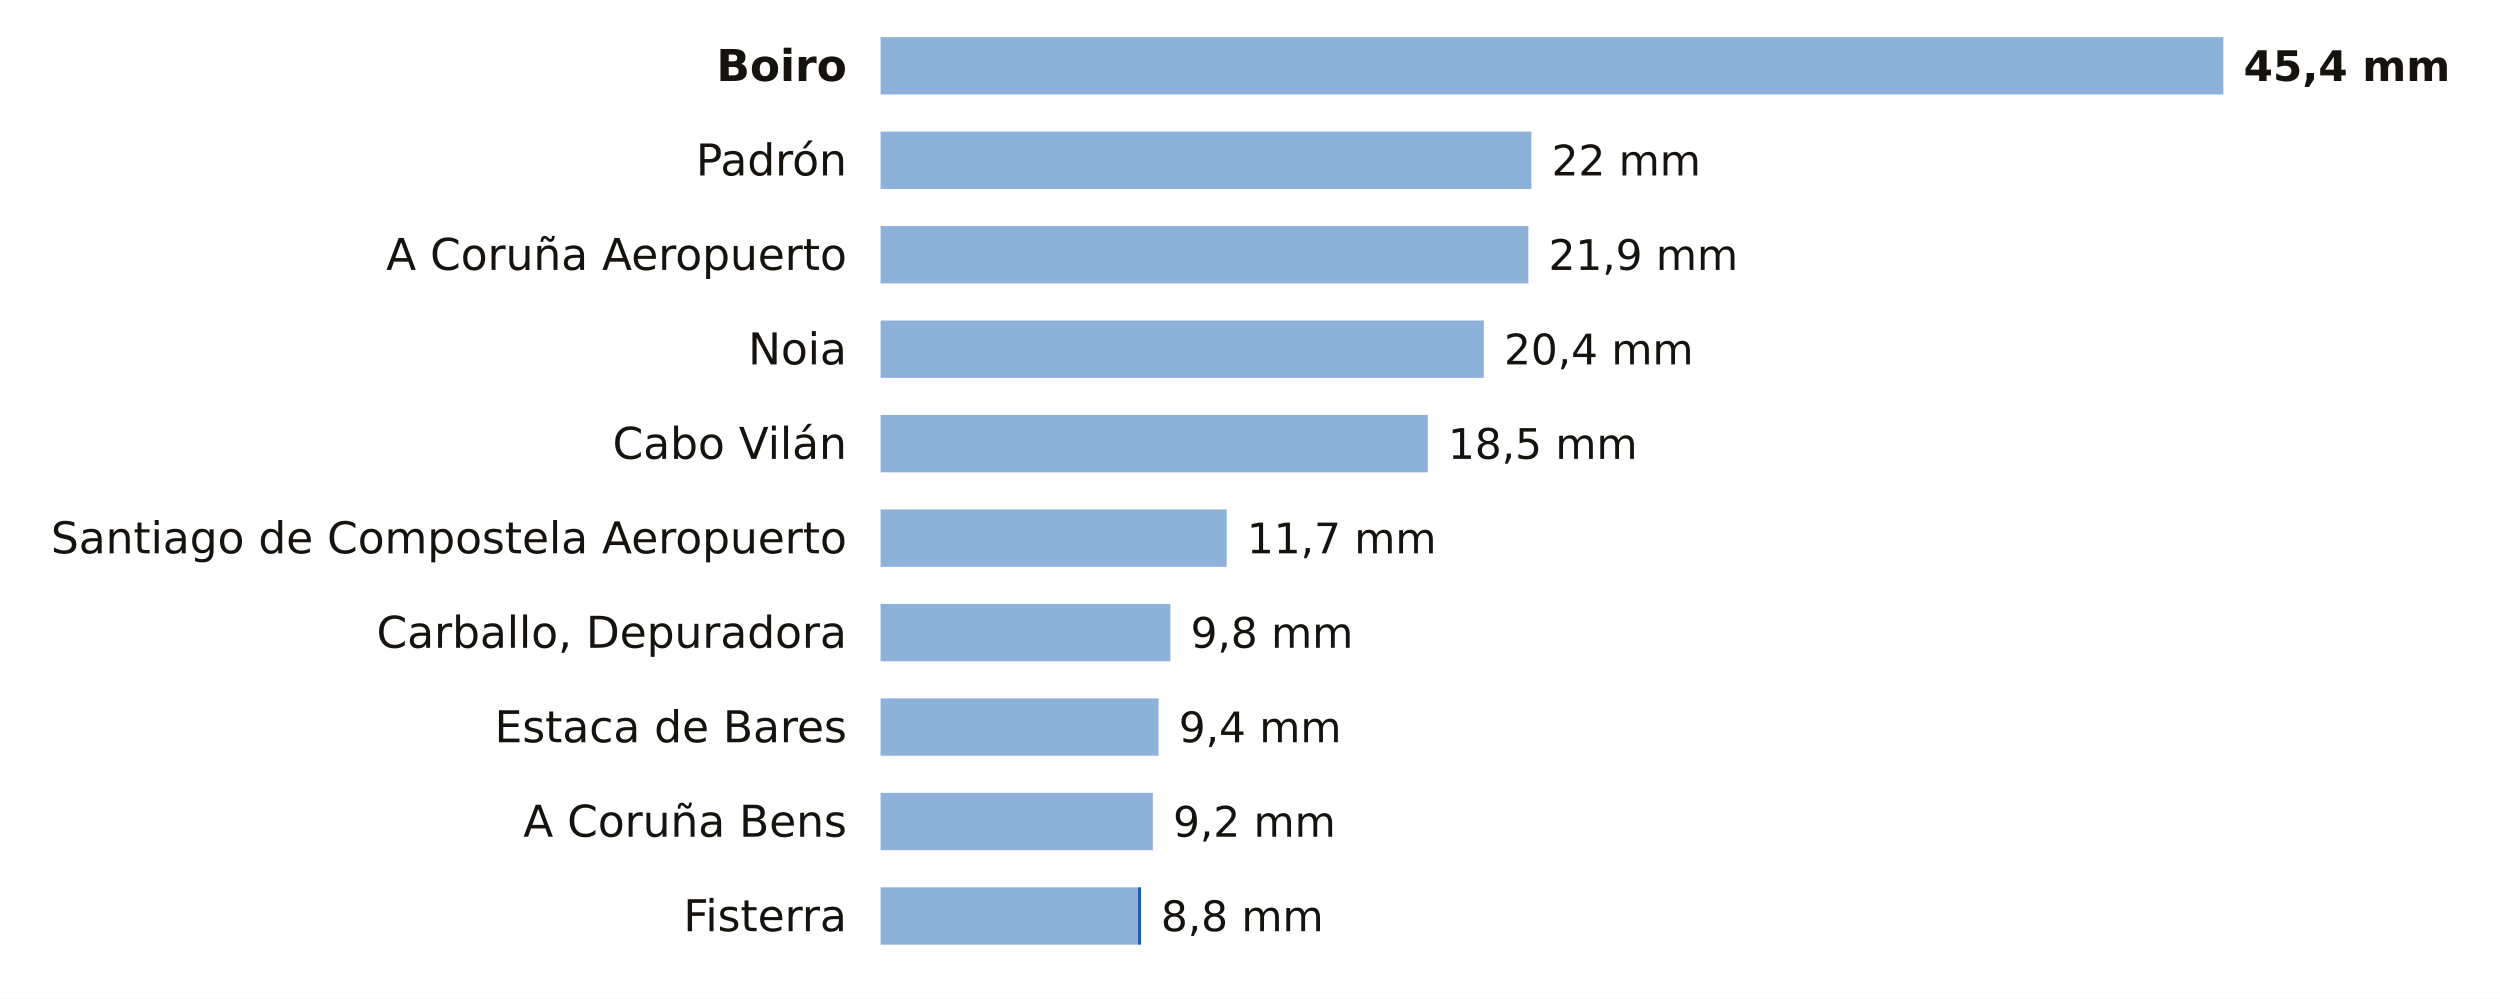
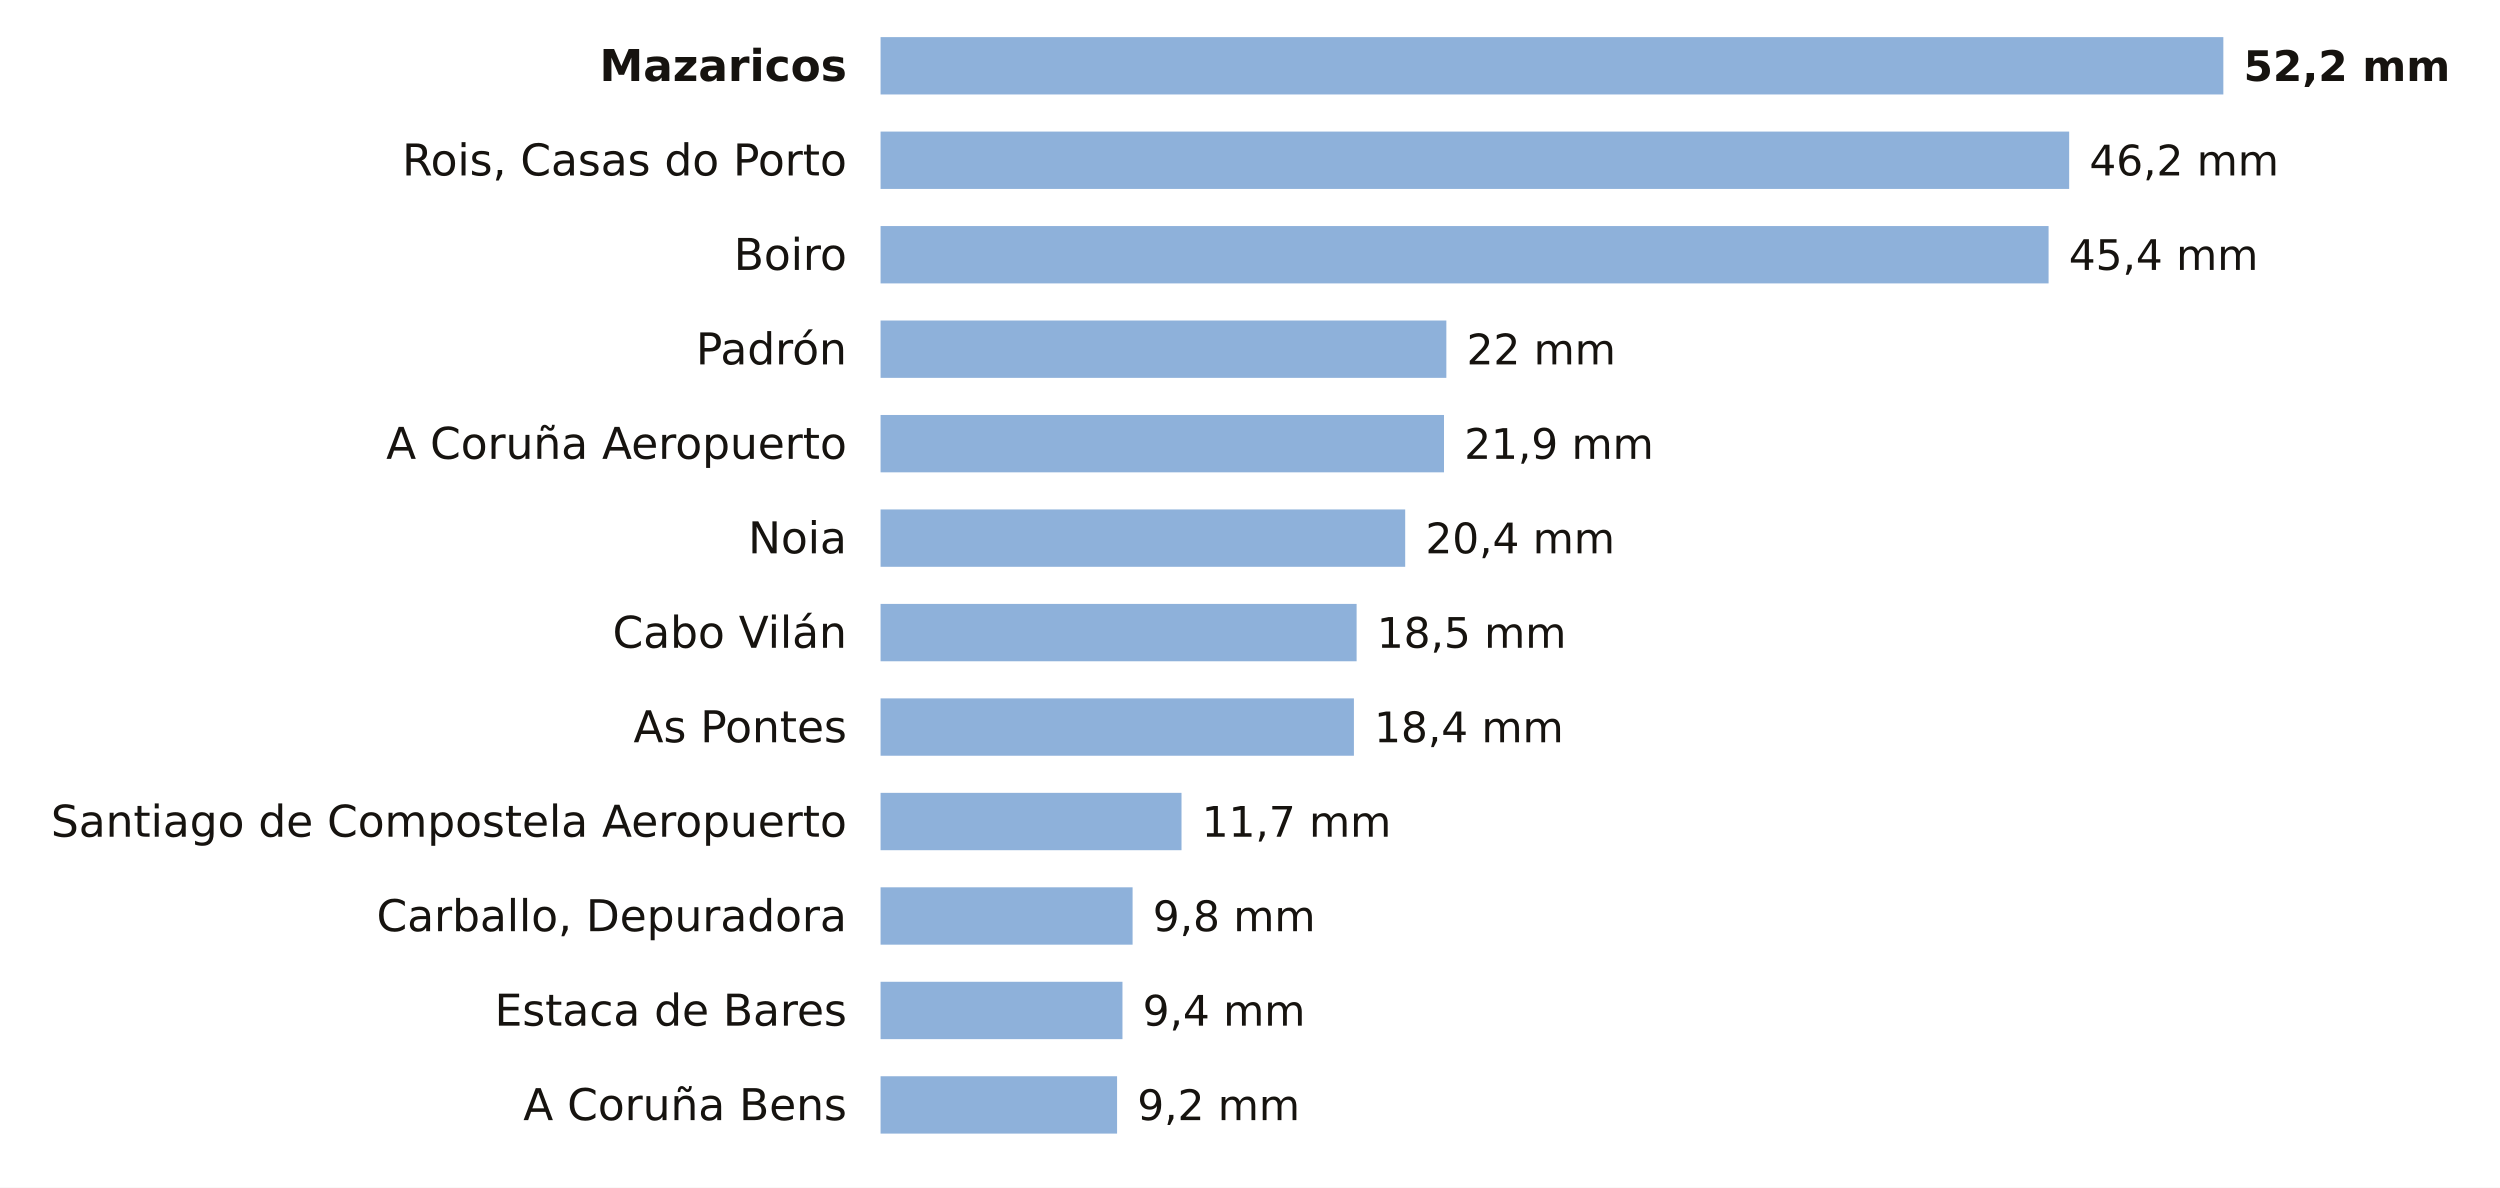
- <svg xmlns="http://www.w3.org/2000/svg" viewBox="0 0 741 296" width="741" height="296" role="img" aria-label="La lluvia de los últimos 7 días en las estaciones de AEMET de A Coruña">
-   <rect width="741" height="296" fill="#FFFFFF" />
-   <text x="251.0" y="24.0" font-size="13" fill="#16130F" text-anchor="end" font-weight="600" font-family="Public Sans, DejaVu Sans, Arial, sans-serif">Boiro</text>
+ <svg xmlns="http://www.w3.org/2000/svg" viewBox="0 0 741 352" width="741" height="352" role="img" aria-label="La lluvia de los últimos 7 días en las estaciones de AEMET de A Coruña">
+   <rect width="741" height="352" fill="#FFFFFF" />
+   <text x="251.0" y="24.0" font-size="13" fill="#16130F" text-anchor="end" font-weight="600" font-family="Public Sans, DejaVu Sans, Arial, sans-serif">Mazaricos</text>
  <rect x="261" y="11" width="398.0" height="17" fill="#8EB1DA" />
-   <text x="665.0" y="24.0" font-size="12.5" fill="#16130F" text-anchor="start" font-weight="700" font-family="Public Sans, DejaVu Sans, Arial, sans-serif">45,4 mm</text>
-   <text x="251.0" y="52.0" font-size="13" fill="#16130F" text-anchor="end" font-weight="400" font-family="Public Sans, DejaVu Sans, Arial, sans-serif">Padrón</text>
-   <rect x="261" y="39" width="192.9" height="17" fill="#8EB1DA" />
-   <text x="459.9" y="52.0" font-size="12.5" fill="#16130F" text-anchor="start" font-weight="500" font-family="Public Sans, DejaVu Sans, Arial, sans-serif">22 mm</text>
-   <text x="251.0" y="80.0" font-size="13" fill="#16130F" text-anchor="end" font-weight="400" font-family="Public Sans, DejaVu Sans, Arial, sans-serif">A Coruña Aeropuerto</text>
-   <rect x="261" y="67" width="192.0" height="17" fill="#8EB1DA" />
-   <text x="459.0" y="80.0" font-size="12.5" fill="#16130F" text-anchor="start" font-weight="500" font-family="Public Sans, DejaVu Sans, Arial, sans-serif">21,9 mm</text>
-   <text x="251.0" y="108.0" font-size="13" fill="#16130F" text-anchor="end" font-weight="400" font-family="Public Sans, DejaVu Sans, Arial, sans-serif">Noia</text>
-   <rect x="261" y="95" width="178.8" height="17" fill="#8EB1DA" />
-   <text x="445.8" y="108.0" font-size="12.5" fill="#16130F" text-anchor="start" font-weight="500" font-family="Public Sans, DejaVu Sans, Arial, sans-serif">20,4 mm</text>
-   <text x="251.0" y="136.0" font-size="13" fill="#16130F" text-anchor="end" font-weight="400" font-family="Public Sans, DejaVu Sans, Arial, sans-serif">Cabo Vilán</text>
-   <rect x="261" y="123" width="162.2" height="17" fill="#8EB1DA" />
-   <text x="429.2" y="136.0" font-size="12.5" fill="#16130F" text-anchor="start" font-weight="500" font-family="Public Sans, DejaVu Sans, Arial, sans-serif">18,5 mm</text>
-   <text x="251.0" y="164.0" font-size="13" fill="#16130F" text-anchor="end" font-weight="400" font-family="Public Sans, DejaVu Sans, Arial, sans-serif">Santiago de Compostela Aeropuerto</text>
-   <rect x="261" y="151" width="102.6" height="17" fill="#8EB1DA" />
-   <text x="369.6" y="164.0" font-size="12.5" fill="#16130F" text-anchor="start" font-weight="500" font-family="Public Sans, DejaVu Sans, Arial, sans-serif">11,7 mm</text>
-   <text x="251.0" y="192.0" font-size="13" fill="#16130F" text-anchor="end" font-weight="400" font-family="Public Sans, DejaVu Sans, Arial, sans-serif">Carballo, Depuradora</text>
-   <rect x="261" y="179" width="85.9" height="17" fill="#8EB1DA" />
-   <text x="352.9" y="192.0" font-size="12.5" fill="#16130F" text-anchor="start" font-weight="500" font-family="Public Sans, DejaVu Sans, Arial, sans-serif">9,8 mm</text>
-   <text x="251.0" y="220.0" font-size="13" fill="#16130F" text-anchor="end" font-weight="400" font-family="Public Sans, DejaVu Sans, Arial, sans-serif">Estaca de Bares</text>
-   <rect x="261" y="207" width="82.4" height="17" fill="#8EB1DA" />
-   <text x="349.4" y="220.0" font-size="12.5" fill="#16130F" text-anchor="start" font-weight="500" font-family="Public Sans, DejaVu Sans, Arial, sans-serif">9,4 mm</text>
-   <text x="251.0" y="248.0" font-size="13" fill="#16130F" text-anchor="end" font-weight="400" font-family="Public Sans, DejaVu Sans, Arial, sans-serif">A Coruña Bens</text>
-   <rect x="261" y="235" width="80.7" height="17" fill="#8EB1DA" />
-   <text x="347.7" y="248.0" font-size="12.5" fill="#16130F" text-anchor="start" font-weight="500" font-family="Public Sans, DejaVu Sans, Arial, sans-serif">9,2 mm</text>
-   <text x="251.0" y="276.0" font-size="13" fill="#16130F" text-anchor="end" font-weight="400" font-family="Public Sans, DejaVu Sans, Arial, sans-serif">Fisterra</text>
-   <rect x="261" y="263" width="76.3" height="17" fill="#8EB1DA" />
-   <rect x="337.3" y="263" width="0.9" height="17" fill="#1F5FA8" />
-   <text x="344.1" y="276.0" font-size="12.5" fill="#16130F" text-anchor="start" font-weight="500" font-family="Public Sans, DejaVu Sans, Arial, sans-serif">8,8 mm</text>
+   <text x="665.0" y="24.0" font-size="12.5" fill="#16130F" text-anchor="start" font-weight="700" font-family="Public Sans, DejaVu Sans, Arial, sans-serif">52,2 mm</text>
+   <text x="251.0" y="52.0" font-size="13" fill="#16130F" text-anchor="end" font-weight="400" font-family="Public Sans, DejaVu Sans, Arial, sans-serif">Rois, Casas do Porto</text>
+   <rect x="261" y="39" width="352.3" height="17" fill="#8EB1DA" />
+   <text x="619.3" y="52.0" font-size="12.5" fill="#16130F" text-anchor="start" font-weight="500" font-family="Public Sans, DejaVu Sans, Arial, sans-serif">46,2 mm</text>
+   <text x="251.0" y="80.0" font-size="13" fill="#16130F" text-anchor="end" font-weight="400" font-family="Public Sans, DejaVu Sans, Arial, sans-serif">Boiro</text>
+   <rect x="261" y="67" width="346.2" height="17" fill="#8EB1DA" />
+   <text x="613.2" y="80.0" font-size="12.5" fill="#16130F" text-anchor="start" font-weight="500" font-family="Public Sans, DejaVu Sans, Arial, sans-serif">45,4 mm</text>
+   <text x="251.0" y="108.0" font-size="13" fill="#16130F" text-anchor="end" font-weight="400" font-family="Public Sans, DejaVu Sans, Arial, sans-serif">Padrón</text>
+   <rect x="261" y="95" width="167.7" height="17" fill="#8EB1DA" />
+   <text x="434.7" y="108.0" font-size="12.5" fill="#16130F" text-anchor="start" font-weight="500" font-family="Public Sans, DejaVu Sans, Arial, sans-serif">22 mm</text>
+   <text x="251.0" y="136.0" font-size="13" fill="#16130F" text-anchor="end" font-weight="400" font-family="Public Sans, DejaVu Sans, Arial, sans-serif">A Coruña Aeropuerto</text>
+   <rect x="261" y="123" width="167.0" height="17" fill="#8EB1DA" />
+   <text x="434.0" y="136.0" font-size="12.5" fill="#16130F" text-anchor="start" font-weight="500" font-family="Public Sans, DejaVu Sans, Arial, sans-serif">21,9 mm</text>
+   <text x="251.0" y="164.0" font-size="13" fill="#16130F" text-anchor="end" font-weight="400" font-family="Public Sans, DejaVu Sans, Arial, sans-serif">Noia</text>
+   <rect x="261" y="151" width="155.5" height="17" fill="#8EB1DA" />
+   <text x="422.5" y="164.0" font-size="12.5" fill="#16130F" text-anchor="start" font-weight="500" font-family="Public Sans, DejaVu Sans, Arial, sans-serif">20,4 mm</text>
+   <text x="251.0" y="192.0" font-size="13" fill="#16130F" text-anchor="end" font-weight="400" font-family="Public Sans, DejaVu Sans, Arial, sans-serif">Cabo Vilán</text>
+   <rect x="261" y="179" width="141.1" height="17" fill="#8EB1DA" />
+   <text x="408.1" y="192.0" font-size="12.5" fill="#16130F" text-anchor="start" font-weight="500" font-family="Public Sans, DejaVu Sans, Arial, sans-serif">18,5 mm</text>
+   <text x="251.0" y="220.0" font-size="13" fill="#16130F" text-anchor="end" font-weight="400" font-family="Public Sans, DejaVu Sans, Arial, sans-serif">As Pontes</text>
+   <rect x="261" y="207" width="140.3" height="17" fill="#8EB1DA" />
+   <text x="407.3" y="220.0" font-size="12.5" fill="#16130F" text-anchor="start" font-weight="500" font-family="Public Sans, DejaVu Sans, Arial, sans-serif">18,4 mm</text>
+   <text x="251.0" y="248.0" font-size="13" fill="#16130F" text-anchor="end" font-weight="400" font-family="Public Sans, DejaVu Sans, Arial, sans-serif">Santiago de Compostela Aeropuerto</text>
+   <rect x="261" y="235" width="89.2" height="17" fill="#8EB1DA" />
+   <text x="356.2" y="248.0" font-size="12.5" fill="#16130F" text-anchor="start" font-weight="500" font-family="Public Sans, DejaVu Sans, Arial, sans-serif">11,7 mm</text>
+   <text x="251.0" y="276.0" font-size="13" fill="#16130F" text-anchor="end" font-weight="400" font-family="Public Sans, DejaVu Sans, Arial, sans-serif">Carballo, Depuradora</text>
+   <rect x="261" y="263" width="74.7" height="17" fill="#8EB1DA" />
+   <text x="341.7" y="276.0" font-size="12.5" fill="#16130F" text-anchor="start" font-weight="500" font-family="Public Sans, DejaVu Sans, Arial, sans-serif">9,8 mm</text>
+   <text x="251.0" y="304.0" font-size="13" fill="#16130F" text-anchor="end" font-weight="400" font-family="Public Sans, DejaVu Sans, Arial, sans-serif">Estaca de Bares</text>
+   <rect x="261" y="291" width="71.7" height="17" fill="#8EB1DA" />
+   <text x="338.7" y="304.0" font-size="12.5" fill="#16130F" text-anchor="start" font-weight="500" font-family="Public Sans, DejaVu Sans, Arial, sans-serif">9,4 mm</text>
+   <text x="251.0" y="332.0" font-size="13" fill="#16130F" text-anchor="end" font-weight="400" font-family="Public Sans, DejaVu Sans, Arial, sans-serif">A Coruña Bens</text>
+   <rect x="261" y="319" width="70.1" height="17" fill="#8EB1DA" />
+   <text x="337.1" y="332.0" font-size="12.5" fill="#16130F" text-anchor="start" font-weight="500" font-family="Public Sans, DejaVu Sans, Arial, sans-serif">9,2 mm</text>
</svg>
